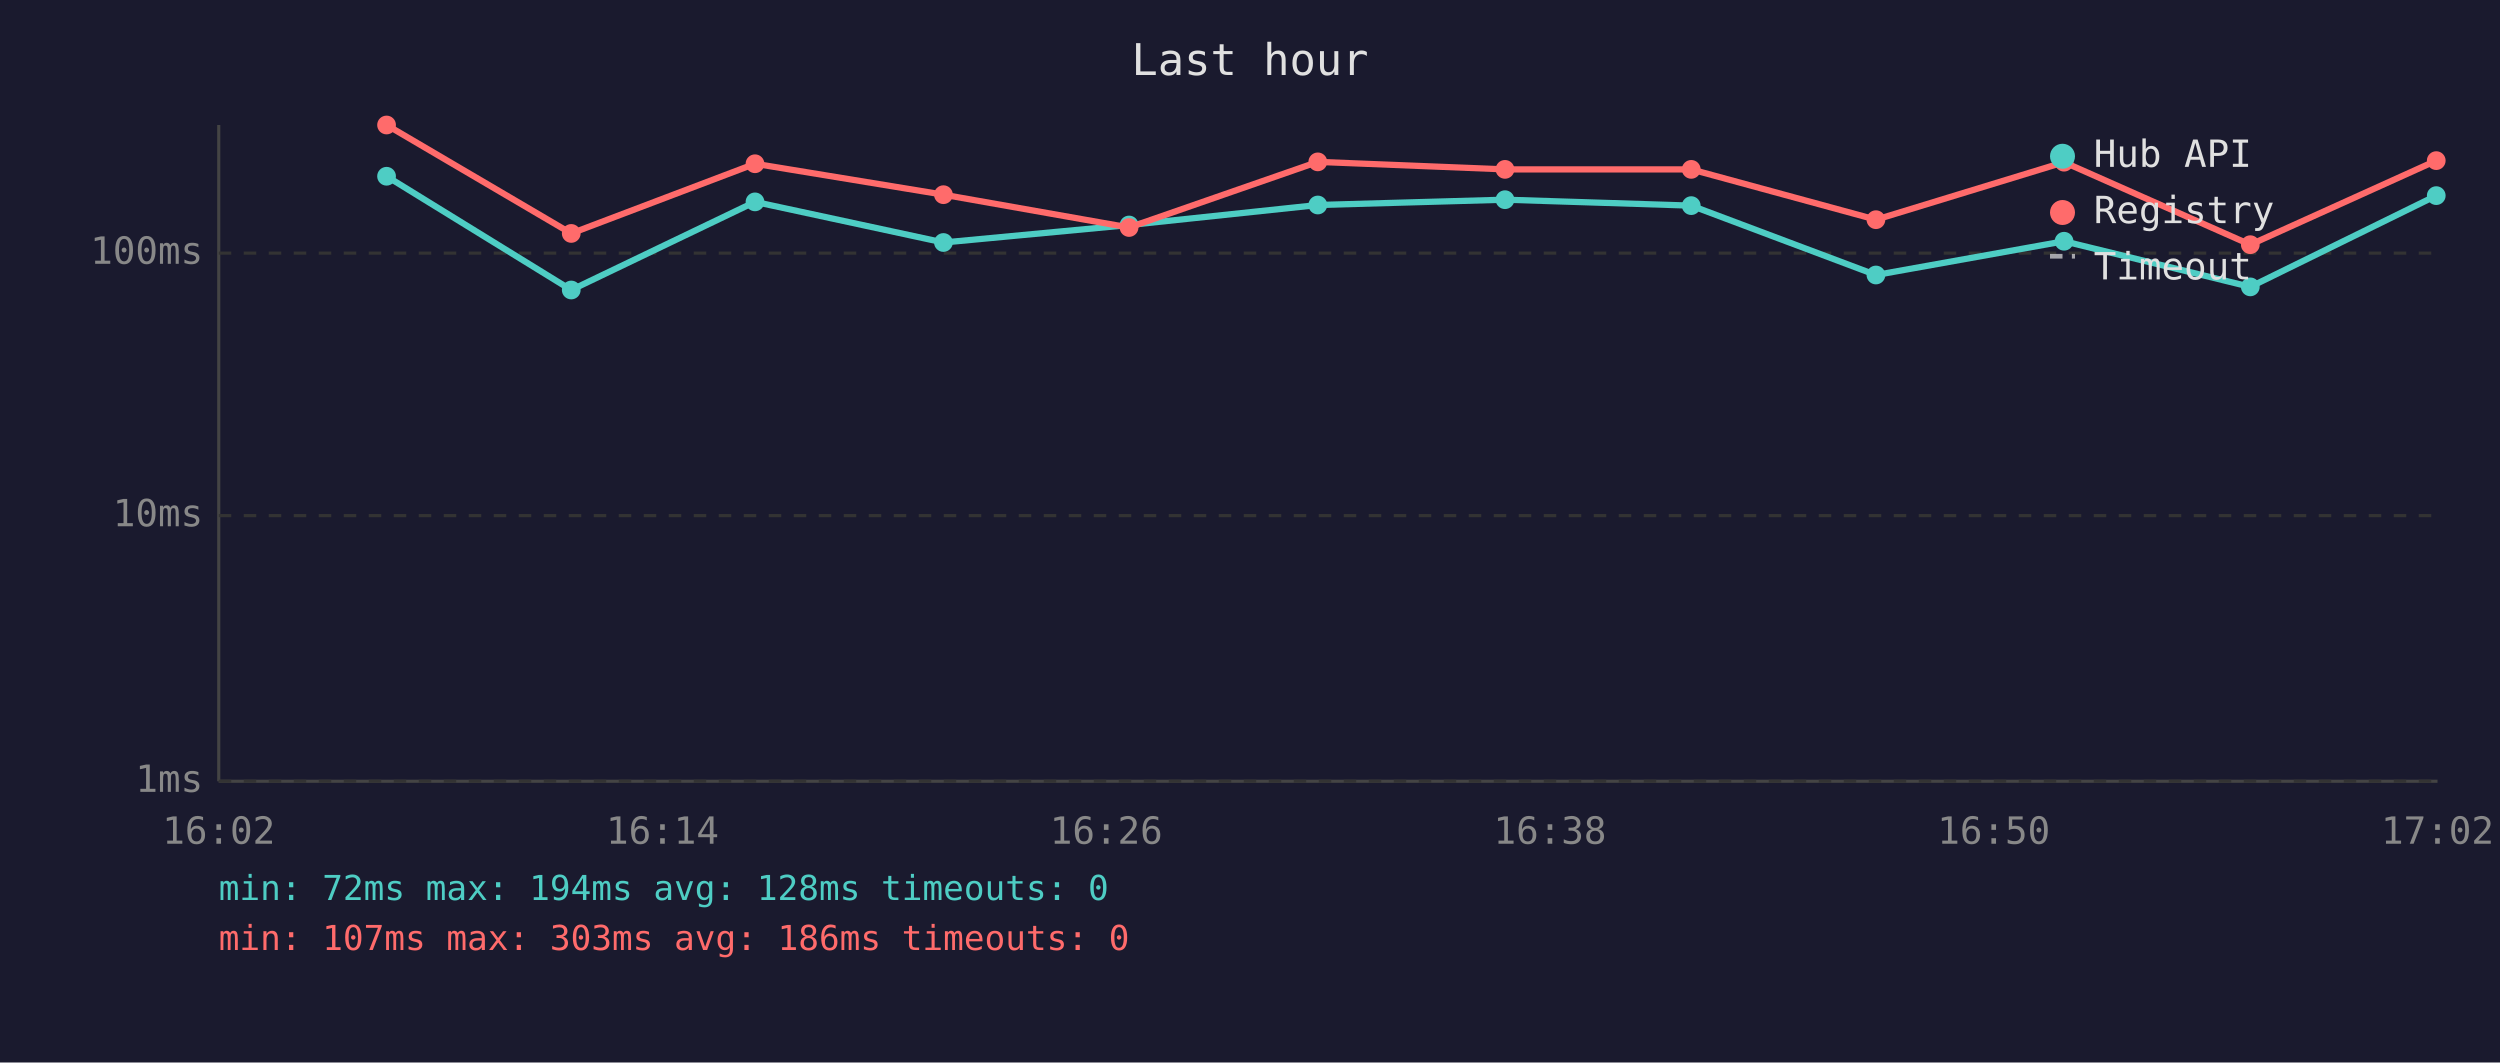
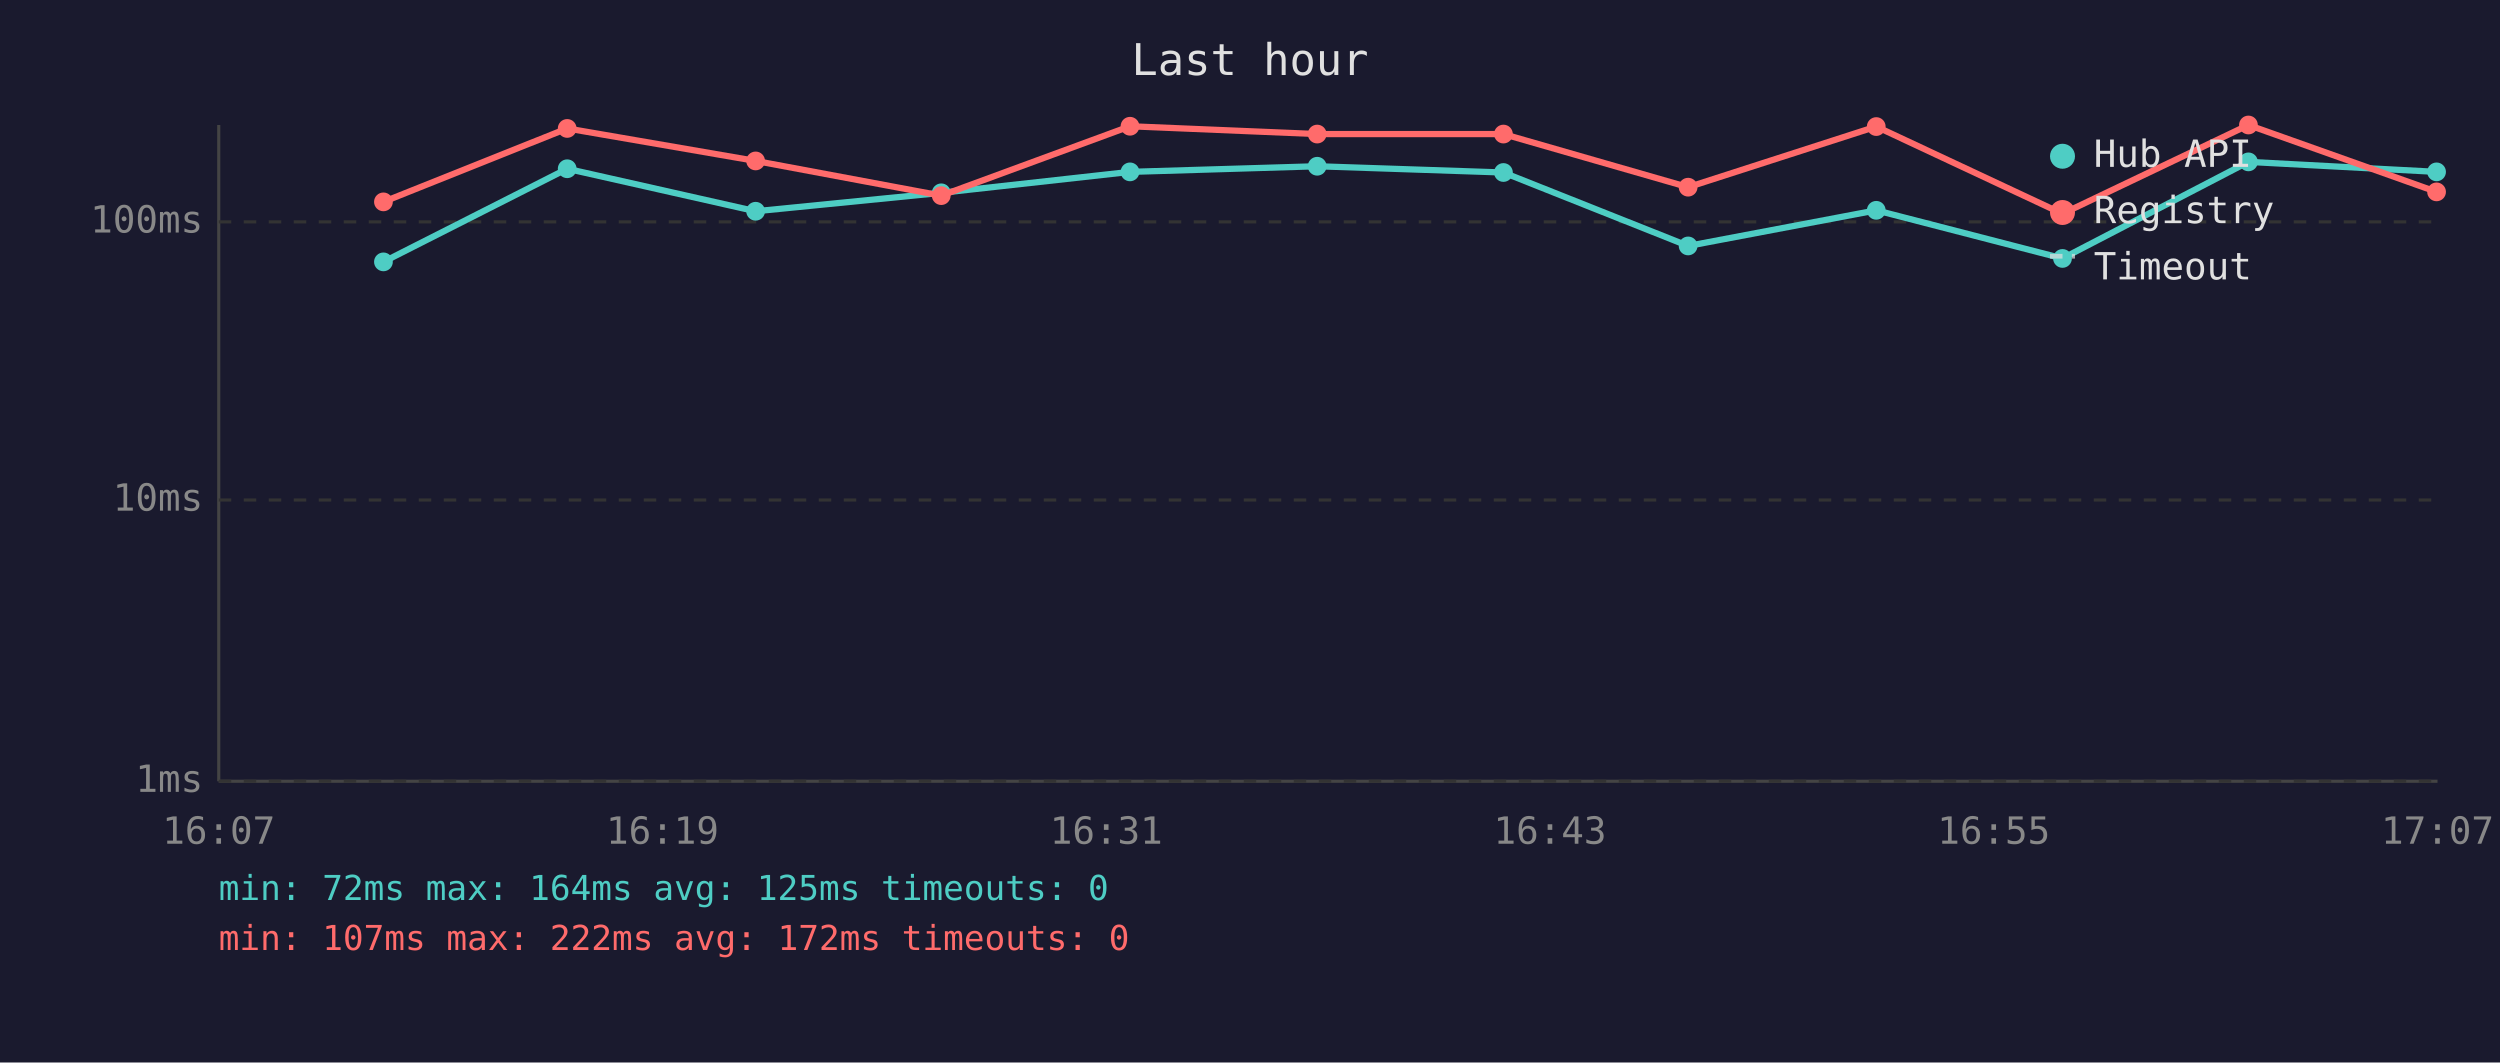
<svg xmlns="http://www.w3.org/2000/svg" viewBox="0 0 800 340" font-family="monospace" font-size="12">
  <rect width="800" height="340" fill="#1a1a2e" />
  <text x="400" y="24" fill="#e0e0e0" font-size="14" text-anchor="middle">Last hour</text>
  <line x1="70" y1="40" x2="70" y2="250" stroke="#444" stroke-width="1" />
  <line x1="70" y1="250" x2="780" y2="250" stroke="#444" stroke-width="1" />
  <line x1="70" y1="250" x2="780" y2="250" stroke="#333" stroke-width="1" stroke-dasharray="4" />
  <text x="65" y="250" fill="#888" text-anchor="end" dominant-baseline="middle">1ms</text>
-   <line x1="70" y1="165" x2="780" y2="165" stroke="#333" stroke-width="1" stroke-dasharray="4" />
-   <text x="65" y="165" fill="#888" text-anchor="end" dominant-baseline="middle">10ms</text>
-   <line x1="70" y1="81" x2="780" y2="81" stroke="#333" stroke-width="1" stroke-dasharray="4" />
-   <text x="65" y="81" fill="#888" text-anchor="end" dominant-baseline="middle">100ms</text>
-   <text x="70" y="270" fill="#888" text-anchor="middle">16:02</text>
-   <text x="212" y="270" fill="#888" text-anchor="middle">16:14</text>
-   <text x="354" y="270" fill="#888" text-anchor="middle">16:26</text>
-   <text x="496" y="270" fill="#888" text-anchor="middle">16:38</text>
-   <text x="638" y="270" fill="#888" text-anchor="middle">16:50</text>
-   <text x="780" y="270" fill="#888" text-anchor="middle">17:02</text>
-   <polyline points="123.7,56.4 182.8,92.8 241.6,64.6 301.9,77.6 361.3,72.0 421.7,65.6 481.6,63.9 541.2,65.8 600.3,88.0 660.5,77.2 720.1,91.8 779.6,62.6" fill="none" stroke="#4ecdc4" stroke-width="2" opacity="1" />
-   <circle cx="123.7" cy="56.4" r="3" fill="#4ecdc4" />
-   <circle cx="182.8" cy="92.8" r="3" fill="#4ecdc4" />
-   <circle cx="241.6" cy="64.6" r="3" fill="#4ecdc4" />
-   <circle cx="301.9" cy="77.6" r="3" fill="#4ecdc4" />
-   <circle cx="361.3" cy="72.0" r="3" fill="#4ecdc4" />
-   <circle cx="421.7" cy="65.6" r="3" fill="#4ecdc4" />
-   <circle cx="481.6" cy="63.9" r="3" fill="#4ecdc4" />
-   <circle cx="541.2" cy="65.8" r="3" fill="#4ecdc4" />
-   <circle cx="600.3" cy="88.0" r="3" fill="#4ecdc4" />
-   <circle cx="660.5" cy="77.2" r="3" fill="#4ecdc4" />
-   <circle cx="720.1" cy="91.8" r="3" fill="#4ecdc4" />
-   <circle cx="779.6" cy="62.6" r="3" fill="#4ecdc4" />
-   <polyline points="123.7,40.0 182.8,74.7 241.6,52.4 301.9,62.3 361.3,72.8 421.7,51.8 481.6,54.2 541.2,54.2 600.3,70.3 660.5,51.9 720.1,78.3 779.6,51.4" fill="none" stroke="#ff6b6b" stroke-width="2" opacity="1" />
-   <circle cx="123.7" cy="40.0" r="3" fill="#ff6b6b" />
-   <circle cx="182.8" cy="74.7" r="3" fill="#ff6b6b" />
-   <circle cx="241.6" cy="52.4" r="3" fill="#ff6b6b" />
-   <circle cx="301.9" cy="62.3" r="3" fill="#ff6b6b" />
-   <circle cx="361.3" cy="72.8" r="3" fill="#ff6b6b" />
-   <circle cx="421.7" cy="51.8" r="3" fill="#ff6b6b" />
-   <circle cx="481.6" cy="54.2" r="3" fill="#ff6b6b" />
-   <circle cx="541.2" cy="54.2" r="3" fill="#ff6b6b" />
-   <circle cx="600.3" cy="70.3" r="3" fill="#ff6b6b" />
-   <circle cx="660.5" cy="51.9" r="3" fill="#ff6b6b" />
-   <circle cx="720.1" cy="78.3" r="3" fill="#ff6b6b" />
-   <circle cx="779.6" cy="51.4" r="3" fill="#ff6b6b" />
+   <line x1="70" y1="160" x2="780" y2="160" stroke="#333" stroke-width="1" stroke-dasharray="4" />
+   <text x="65" y="160" fill="#888" text-anchor="end" dominant-baseline="middle">10ms</text>
+   <line x1="70" y1="71" x2="780" y2="71" stroke="#333" stroke-width="1" stroke-dasharray="4" />
+   <text x="65" y="71" fill="#888" text-anchor="end" dominant-baseline="middle">100ms</text>
+   <text x="70" y="270" fill="#888" text-anchor="middle">16:07</text>
+   <text x="212" y="270" fill="#888" text-anchor="middle">16:19</text>
+   <text x="354" y="270" fill="#888" text-anchor="middle">16:31</text>
+   <text x="496" y="270" fill="#888" text-anchor="middle">16:43</text>
+   <text x="638" y="270" fill="#888" text-anchor="middle">16:55</text>
+   <text x="780" y="270" fill="#888" text-anchor="middle">17:07</text>
+   <polyline points="122.7,83.8 181.5,54.0 241.8,67.6 301.2,61.7 361.6,55.0 421.5,53.2 481.1,55.2 540.2,78.7 600.4,67.3 660.0,82.7 719.5,51.8 779.7,55.0" fill="none" stroke="#4ecdc4" stroke-width="2" opacity="1" />
+   <circle cx="122.7" cy="83.8" r="3" fill="#4ecdc4" />
+   <circle cx="181.5" cy="54.0" r="3" fill="#4ecdc4" />
+   <circle cx="241.8" cy="67.6" r="3" fill="#4ecdc4" />
+   <circle cx="301.2" cy="61.7" r="3" fill="#4ecdc4" />
+   <circle cx="361.6" cy="55.0" r="3" fill="#4ecdc4" />
+   <circle cx="421.5" cy="53.2" r="3" fill="#4ecdc4" />
+   <circle cx="481.1" cy="55.2" r="3" fill="#4ecdc4" />
+   <circle cx="540.2" cy="78.7" r="3" fill="#4ecdc4" />
+   <circle cx="600.4" cy="67.3" r="3" fill="#4ecdc4" />
+   <circle cx="660.0" cy="82.7" r="3" fill="#4ecdc4" />
+   <circle cx="719.5" cy="51.8" r="3" fill="#4ecdc4" />
+   <circle cx="779.7" cy="55.0" r="3" fill="#4ecdc4" />
+   <polyline points="122.7,64.6 181.5,41.1 241.8,51.5 301.2,62.6 361.6,40.4 421.5,42.9 481.1,42.9 540.2,59.9 600.4,40.5 660.0,68.4 719.5,40.0 779.7,61.4" fill="none" stroke="#ff6b6b" stroke-width="2" opacity="1" />
+   <circle cx="122.7" cy="64.6" r="3" fill="#ff6b6b" />
+   <circle cx="181.5" cy="41.1" r="3" fill="#ff6b6b" />
+   <circle cx="241.8" cy="51.5" r="3" fill="#ff6b6b" />
+   <circle cx="301.2" cy="62.6" r="3" fill="#ff6b6b" />
+   <circle cx="361.6" cy="40.4" r="3" fill="#ff6b6b" />
+   <circle cx="421.5" cy="42.9" r="3" fill="#ff6b6b" />
+   <circle cx="481.1" cy="42.9" r="3" fill="#ff6b6b" />
+   <circle cx="540.2" cy="59.9" r="3" fill="#ff6b6b" />
+   <circle cx="600.4" cy="40.5" r="3" fill="#ff6b6b" />
+   <circle cx="660.0" cy="68.4" r="3" fill="#ff6b6b" />
+   <circle cx="719.5" cy="40.0" r="3" fill="#ff6b6b" />
+   <circle cx="779.7" cy="61.4" r="3" fill="#ff6b6b" />
  <circle cx="660" cy="50" r="4" fill="#4ecdc4" />
  <text x="670" y="50" fill="#e0e0e0" dominant-baseline="middle">Hub API</text>
  <circle cx="660" cy="68" r="4" fill="#ff6b6b" />
  <text x="670" y="68" fill="#e0e0e0" dominant-baseline="middle">Registry</text>
  <line x1="656" y1="82" x2="664" y2="82" stroke="#e0e0e0" stroke-width="1.5" stroke-dasharray="4,3" opacity="0.7" />
  <text x="670" y="86" fill="#e0e0e0" dominant-baseline="middle">Timeout</text>
-   <text x="70" y="288" fill="#4ecdc4" font-size="11">min: 72ms  max: 194ms  avg: 128ms  timeouts: 0</text>
-   <text x="70" y="304" fill="#ff6b6b" font-size="11">min: 107ms  max: 303ms  avg: 186ms  timeouts: 0</text>
+   <text x="70" y="288" fill="#4ecdc4" font-size="11">min: 72ms  max: 164ms  avg: 125ms  timeouts: 0</text>
+   <text x="70" y="304" fill="#ff6b6b" font-size="11">min: 107ms  max: 222ms  avg: 172ms  timeouts: 0</text>
</svg>
